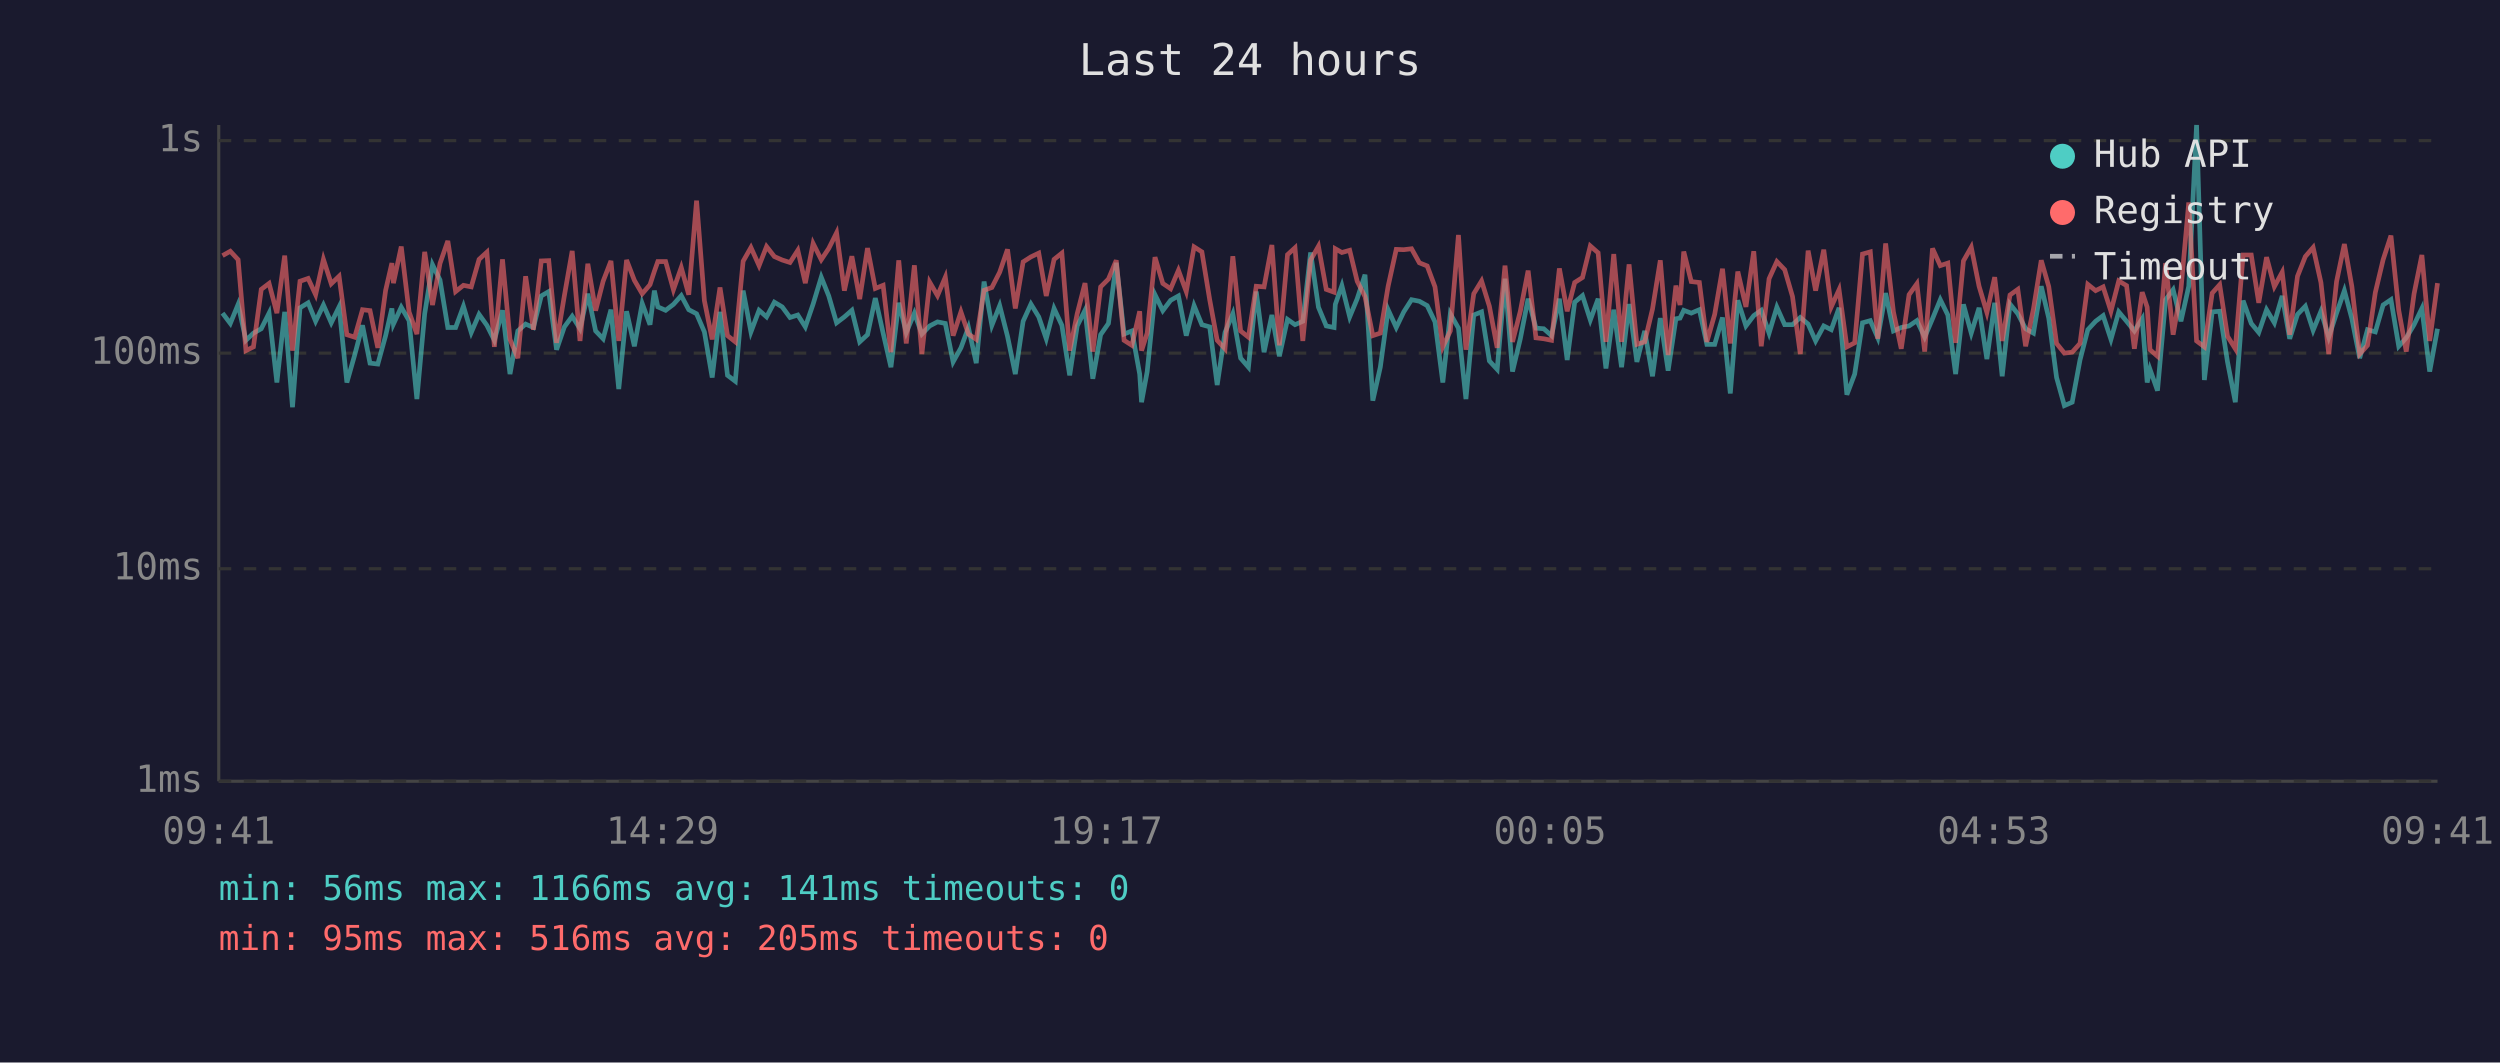
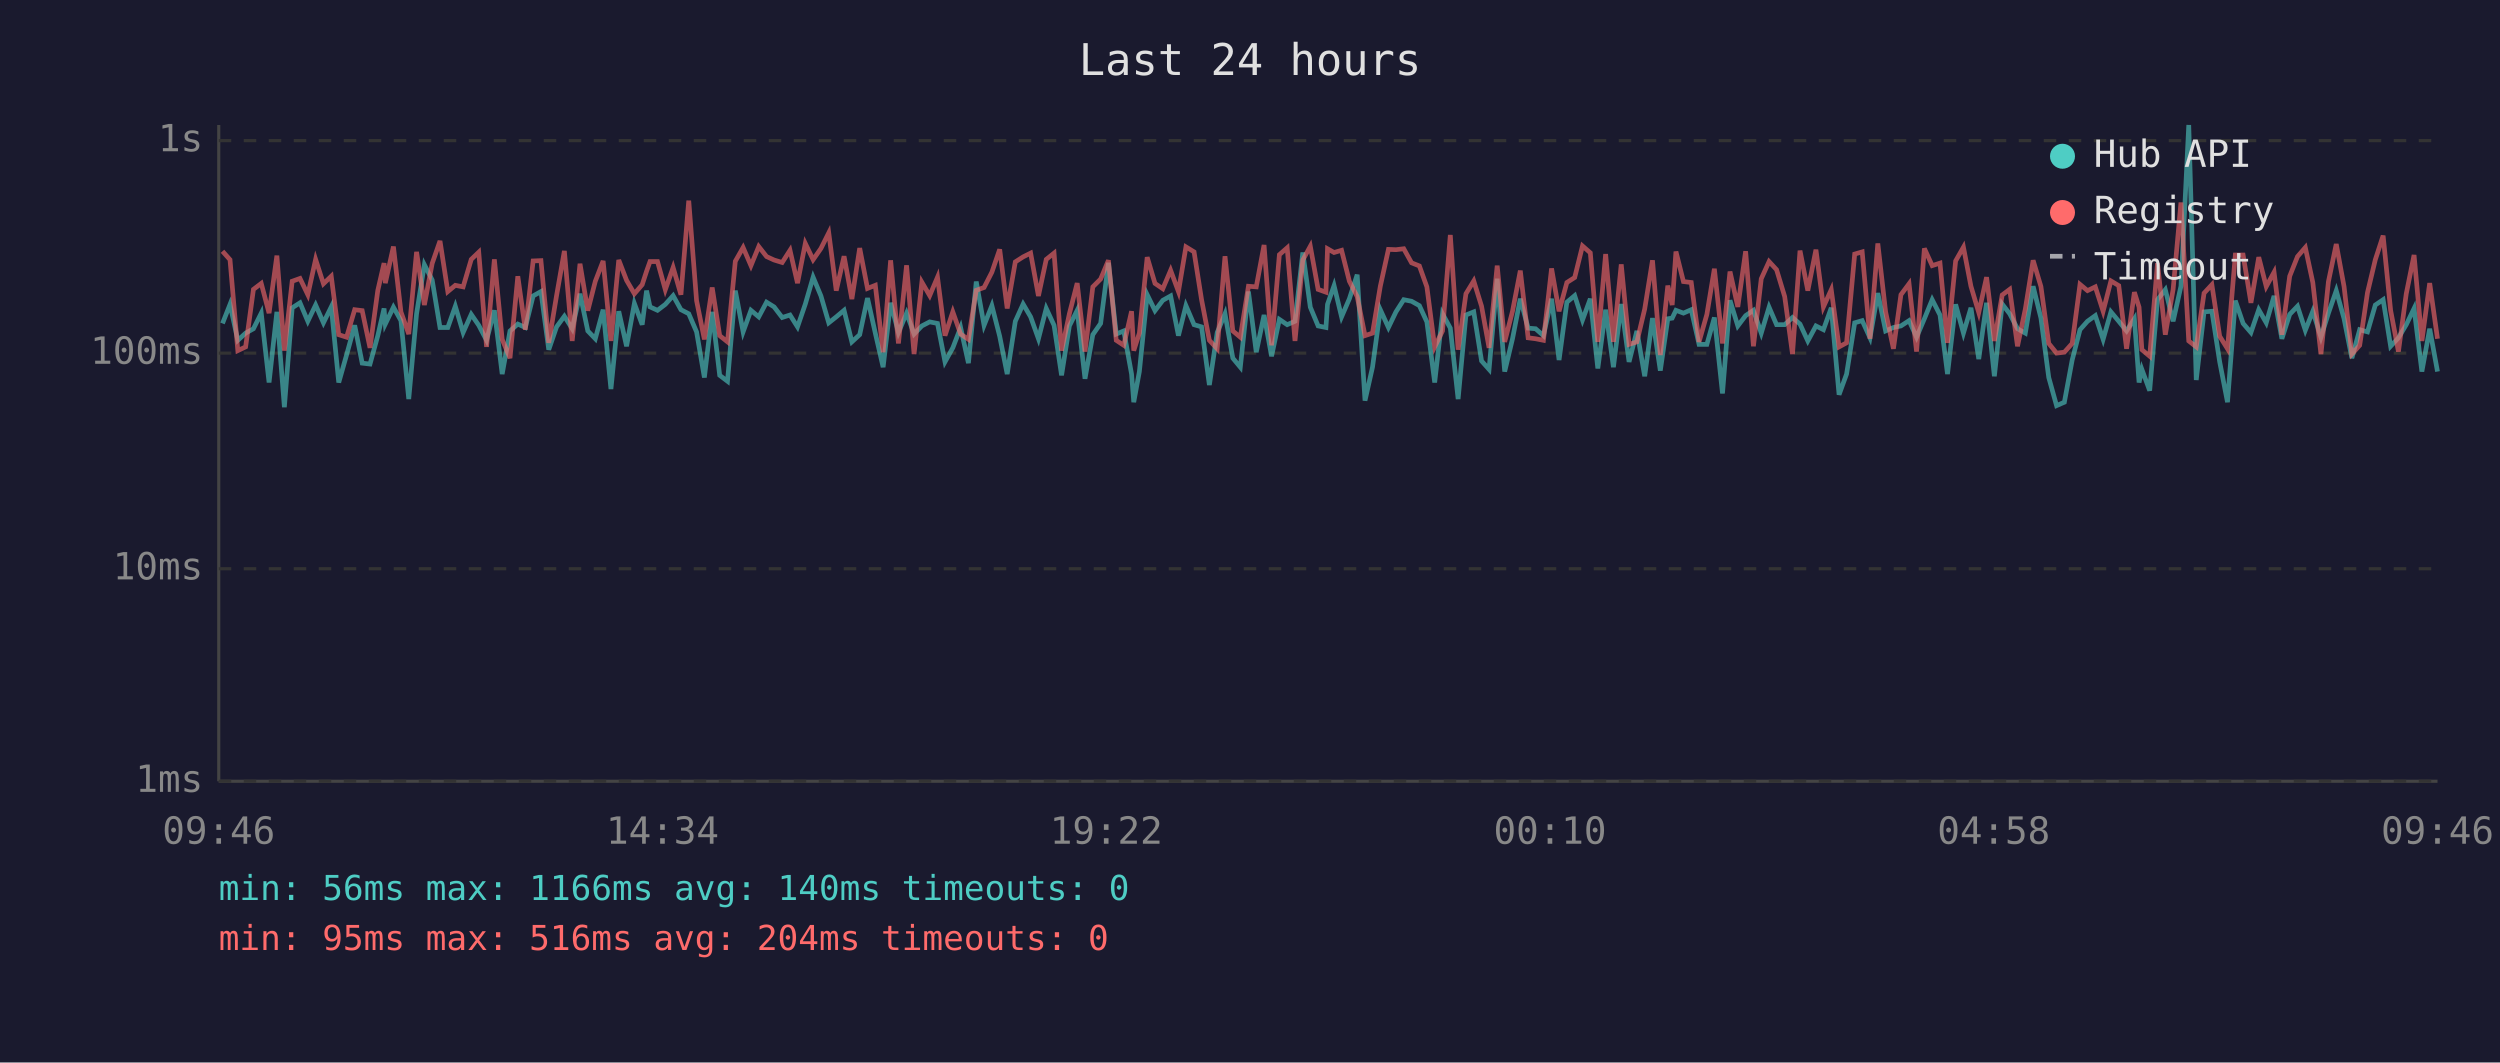
<svg xmlns="http://www.w3.org/2000/svg" viewBox="0 0 800 340" font-family="monospace" font-size="12">
  <rect width="800" height="340" fill="#1a1a2e" />
  <text x="400" y="24" fill="#e0e0e0" font-size="14" text-anchor="middle">Last 24 hours</text>
  <line x1="70" y1="40" x2="70" y2="250" stroke="#444" stroke-width="1" />
  <line x1="70" y1="250" x2="780" y2="250" stroke="#444" stroke-width="1" />
  <line x1="70" y1="250" x2="780" y2="250" stroke="#333" stroke-width="1" stroke-dasharray="4" />
  <text x="65" y="250" fill="#888" text-anchor="end" dominant-baseline="middle">1ms</text>
  <line x1="70" y1="182" x2="780" y2="182" stroke="#333" stroke-width="1" stroke-dasharray="4" />
  <text x="65" y="182" fill="#888" text-anchor="end" dominant-baseline="middle">10ms</text>
  <line x1="70" y1="113" x2="780" y2="113" stroke="#333" stroke-width="1" stroke-dasharray="4" />
  <text x="65" y="113" fill="#888" text-anchor="end" dominant-baseline="middle">100ms</text>
  <line x1="70" y1="45" x2="780" y2="45" stroke="#333" stroke-width="1" stroke-dasharray="4" />
  <text x="65" y="45" fill="#888" text-anchor="end" dominant-baseline="middle">1s</text>
-   <text x="70" y="270" fill="#888" text-anchor="middle">09:41</text>
-   <text x="212" y="270" fill="#888" text-anchor="middle">14:29</text>
-   <text x="354" y="270" fill="#888" text-anchor="middle">19:17</text>
-   <text x="496" y="270" fill="#888" text-anchor="middle">00:05</text>
-   <text x="638" y="270" fill="#888" text-anchor="middle">04:53</text>
-   <text x="780" y="270" fill="#888" text-anchor="middle">09:41</text>
-   <polyline points="71.2,100.2 73.7,103.5 76.2,97.4 78.7,108.9 81.1,106.6 83.6,105.2 86.1,100.2 88.6,122.4 91.1,99.8 93.6,130.3 96.0,98.5 98.6,96.9 101.0,102.8 103.5,97.6 106.0,103.3 108.5,98.2 111.0,122.4 113.5,113.6 116.0,104.1 118.4,116.2 120.9,116.5 123.4,107.4 125.4,98.7 125.9,103.7 128.4,98.3 130.9,102.6 133.4,127.7 135.9,100.4 138.4,84.7 140.8,89.6 143.3,104.8 145.8,104.8 148.3,98.0 150.8,106.4 153.3,100.6 155.8,104.1 158.2,108.9 160.8,99.3 163.2,119.7 165.7,105.9 168.2,103.7 170.7,104.8 173.2,94.7 175.6,93.3 178.1,111.9 180.6,104.6 183.1,101.2 185.6,105.2 188.1,94.0 190.6,105.9 193.0,108.4 195.5,99.1 198.0,124.5 200.5,99.6 203.0,110.8 205.5,97.1 208.0,103.9 209.4,93.0 210.5,98.2 213.0,99.3 215.5,97.4 218.0,94.6 220.4,99.1 222.9,100.4 225.4,106.2 227.9,120.8 230.4,99.8 232.8,120.1 235.3,122.0 237.8,93.0 240.3,106.2 242.9,99.3 245.3,101.4 247.8,96.7 250.3,98.2 252.8,101.6 255.3,100.8 257.7,104.6 260.2,97.3 262.8,88.7 265.2,94.7 267.7,103.3 270.2,101.4 272.6,99.3 275.1,109.4 277.6,107.1 280.1,95.4 282.6,106.6 285.1,117.5 287.6,96.9 290.0,106.4 292.6,100.2 295.0,106.9 297.5,104.3 300.0,103.0 302.5,103.5 305.0,115.8 307.5,111.3 309.9,104.8 312.4,116.2 314.9,90.1 317.4,104.1 319.9,97.8 322.4,107.6 324.9,119.7 327.4,102.8 329.9,97.3 332.4,101.4 334.8,108.4 337.3,98.7 339.8,104.1 342.3,120.1 344.7,104.3 347.2,99.3 349.7,121.2 352.2,107.1 354.7,103.5 357.2,84.1 359.7,106.9 362.2,105.9 364.7,119.7 365.3,128.7 367.1,118.9 369.6,94.3 372.1,99.4 374.6,96.1 377.1,94.7 379.6,107.4 382.1,97.8 384.6,103.9 387.1,104.6 389.5,123.2 392.0,106.4 394.5,100.4 397.0,114.6 399.5,117.5 402.0,93.3 404.5,112.7 407.0,100.8 409.4,114.0 412.0,102.2 414.4,103.9 416.9,102.8 419.4,80.8 421.9,98.3 424.4,104.3 426.9,104.8 427.3,97.4 429.4,91.4 431.9,101.4 434.3,95.6 436.8,87.9 439.3,128.2 441.7,117.5 444.2,99.1 446.8,104.8 449.2,99.8 451.7,95.9 454.2,96.4 456.7,97.8 459.2,103.0 461.7,122.4 464.1,100.4 466.7,105.0 469.1,127.7 471.6,100.8 474.1,99.8 476.6,115.5 479.1,118.2 481.6,89.2 484.0,118.9 486.5,108.4 489.0,95.6 491.5,105.0 494.0,105.2 496.5,107.4 499.0,95.6 501.5,115.2 503.9,96.7 506.4,94.6 508.9,102.4 511.4,95.6 513.9,117.9 516.4,99.1 518.9,117.5 521.3,97.3 523.8,115.8 526.3,105.9 528.8,120.4 531.3,101.8 533.8,118.6 536.3,102.0 537.6,101.8 538.8,99.3 541.2,100.2 543.8,99.1 546.2,110.2 548.7,110.2 551.2,101.6 553.7,125.9 556.1,96.1 558.7,104.3 561.2,101.0 563.6,99.3 566.1,106.6 568.6,98.3 571.1,103.9 573.6,103.9 576.1,101.6 578.6,103.7 581.0,109.1 583.6,104.3 586.0,105.5 588.5,98.5 591.0,126.3 593.5,119.7 596.0,103.3 598.5,102.6 600.9,108.1 603.4,93.8 605.9,105.9 608.4,104.8 610.9,104.3 613.4,102.6 615.9,107.9 618.4,102.0 620.9,95.9 623.3,100.8 625.8,119.7 628.3,97.4 630.8,106.6 633.3,98.5 635.8,114.9 638.3,96.9 640.7,120.4 643.2,97.3 645.7,100.4 648.2,105.2 650.7,106.6 653.2,91.6 655.6,101.8 658.1,120.8 660.6,129.8 663.1,128.7 665.6,115.2 668.1,105.5 670.6,102.8 673.0,101.0 675.5,108.6 678.0,99.8 680.5,102.8 683.0,105.9 685.5,102.0 687.1,122.4 688.0,118.2 690.4,125.0 693.0,95.9 695.4,92.7 697.9,102.8 700.4,91.6 702.9,40.0 705.4,121.6 707.9,99.8 710.3,99.6 712.8,115.8 715.3,128.7 717.8,96.2 720.4,103.5 722.8,106.4 725.3,99.1 727.8,103.3 730.3,94.7 732.7,108.4 735.2,100.6 737.7,98.0 740.2,105.7 742.7,99.6 745.2,107.9 747.7,100.2 750.2,93.0 752.6,102.0 755.1,114.6 757.6,105.5 760.1,106.2 762.6,97.6 765.1,95.9 767.6,110.8 770.0,108.1 772.5,103.9 775.0,98.7 777.5,118.9 780.0,105.2" fill="none" stroke="#4ecdc4" stroke-width="1.5" opacity="0.6" />
-   <polyline points="71.2,81.8 73.7,80.4 76.2,83.1 78.7,112.2 81.1,111.0 83.6,92.6 86.1,90.7 88.6,100.2 91.1,81.8 93.6,112.2 96.0,90.0 98.6,89.1 101.0,94.3 103.5,83.0 106.0,90.8 108.5,88.4 111.0,107.1 113.5,107.9 116.0,99.1 118.4,99.4 120.9,111.3 123.4,92.9 125.4,84.2 125.9,90.6 128.4,78.9 130.9,99.8 133.4,106.9 135.9,80.6 138.4,97.6 140.8,84.3 143.3,77.1 145.8,93.3 148.3,91.3 150.8,91.8 153.3,83.0 155.8,80.7 158.2,111.0 160.8,83.0 163.2,108.6 165.7,114.6 168.2,88.4 170.7,105.5 173.2,83.5 175.6,83.4 178.1,109.7 180.6,94.6 183.1,80.3 185.6,109.1 188.1,84.4 190.6,99.4 193.0,90.0 195.5,83.5 198.0,109.1 200.5,83.2 203.0,89.7 205.5,94.0 208.0,91.1 209.4,86.8 210.5,83.7 213.0,83.7 215.5,92.7 218.0,85.6 220.4,94.3 222.9,64.2 225.4,96.2 227.9,108.6 230.4,92.0 232.8,107.4 235.3,109.4 237.8,83.6 240.3,79.2 242.9,85.0 245.3,78.9 247.8,82.1 250.3,83.2 252.8,84.0 255.3,80.1 257.7,90.6 260.2,77.9 262.8,83.1 265.2,79.5 267.7,74.5 270.2,93.0 272.6,82.0 275.1,95.7 277.6,79.4 280.1,92.3 282.6,91.3 285.1,112.7 287.6,83.3 290.0,109.9 292.6,84.9 295.0,113.3 297.5,90.3 300.0,94.6 302.5,88.7 305.0,107.4 307.5,99.8 309.9,106.9 312.4,108.6 314.9,92.9 317.4,92.0 319.9,87.1 322.4,79.8 324.9,98.7 327.4,83.8 329.9,82.2 332.4,81.0 334.8,94.7 337.3,83.0 339.8,81.0 342.3,112.2 344.7,100.4 347.2,90.6 349.7,112.5 352.2,91.8 354.7,89.3 357.2,83.3 359.7,108.9 362.2,110.5 364.7,99.6 365.3,112.2 367.1,106.6 369.6,82.3 372.1,90.7 374.6,92.4 377.1,86.5 379.6,93.3 382.1,79.0 384.6,80.6 387.1,95.9 389.5,108.9 392.0,111.6 394.5,82.0 397.0,105.9 399.5,107.9 402.0,91.6 404.5,91.8 407.0,78.4 409.4,110.5 412.0,81.5 414.4,79.3 416.9,109.1 419.4,83.2 421.9,78.8 424.4,92.6 426.9,93.5 427.3,79.6 429.4,80.8 431.9,80.1 434.3,90.0 436.8,94.9 439.3,107.4 441.7,106.6 444.2,91.6 446.8,79.8 449.2,79.9 451.7,79.6 454.2,84.1 456.7,85.1 459.2,91.8 461.7,111.0 464.1,105.9 466.7,75.2 469.1,111.9 471.6,94.0 474.1,89.9 476.6,98.0 479.1,111.3 481.6,85.0 484.0,109.4 486.5,99.6 489.0,86.6 491.5,108.1 494.0,108.4 496.5,108.9 499.0,85.9 501.5,99.6 503.9,90.4 506.4,88.8 508.9,78.7 511.4,80.9 513.9,109.4 516.4,81.3 518.9,109.4 521.3,84.6 523.8,110.2 526.3,109.4 528.8,98.9 531.3,83.3 533.8,113.6 536.3,91.4 537.6,97.6 538.8,80.5 541.2,90.1 543.8,90.4 546.2,109.4 548.7,100.6 551.2,86.0 553.7,109.9 556.1,86.9 558.7,98.2 561.2,80.4 563.6,110.8 566.1,89.2 568.6,83.7 571.1,86.3 573.6,94.9 576.1,113.3 578.6,80.2 581.0,93.0 583.6,79.9 586.0,98.2 588.5,92.7 591.0,111.0 593.5,109.7 596.0,81.3 598.5,80.6 600.9,108.4 603.4,77.9 605.9,99.8 608.4,111.6 610.9,94.3 613.4,90.8 615.9,112.5 618.4,79.5 620.9,85.0 623.3,84.2 625.8,109.7 628.3,83.5 630.8,79.1 633.3,91.6 635.8,100.0 638.3,88.7 640.7,109.1 643.2,94.4 645.7,92.6 648.2,110.8 650.7,98.9 653.2,83.3 655.6,91.7 658.1,109.9 660.6,113.0 663.1,112.7 665.6,109.9 668.1,91.0 670.6,93.0 673.0,91.8 675.5,99.6 678.0,89.9 680.5,91.4 683.0,111.6 685.5,93.5 687.1,98.3 688.0,111.9 690.4,114.0 693.0,84.2 695.4,107.1 697.9,92.6 700.4,64.8 702.9,109.1 705.4,111.0 707.9,93.8 710.3,91.1 712.8,107.6 715.3,111.6 717.8,81.6 720.4,81.6 722.8,96.9 725.3,82.3 727.8,91.7 730.3,87.1 732.7,107.1 735.2,88.4 737.7,82.1 740.2,79.2 742.7,90.4 745.2,113.3 747.7,90.1 750.2,78.1 752.6,91.7 755.1,113.3 757.6,110.5 760.1,93.6 762.6,83.1 765.1,75.4 767.6,99.3 770.0,112.5 772.5,94.0 775.0,81.6 777.5,109.1 780.0,90.6" fill="none" stroke="#ff6b6b" stroke-width="1.5" opacity="0.6" />
+   <text x="70" y="270" fill="#888" text-anchor="middle">09:46</text>
+   <text x="212" y="270" fill="#888" text-anchor="middle">14:34</text>
+   <text x="354" y="270" fill="#888" text-anchor="middle">19:22</text>
+   <text x="496" y="270" fill="#888" text-anchor="middle">00:10</text>
+   <text x="638" y="270" fill="#888" text-anchor="middle">04:58</text>
+   <text x="780" y="270" fill="#888" text-anchor="middle">09:46</text>
+   <polyline points="71.2,103.5 73.6,97.4 76.1,108.9 78.6,106.6 81.1,105.2 83.6,100.2 86.1,122.4 88.6,99.8 91.0,130.3 93.5,98.5 96.0,96.9 98.5,102.8 101.0,97.6 103.5,103.3 106.0,98.2 108.4,122.4 110.9,113.6 113.5,104.1 115.9,116.2 118.4,116.5 120.9,107.4 122.9,98.7 123.3,103.7 125.9,98.3 128.3,102.6 130.8,127.7 133.3,100.4 135.8,84.7 138.3,89.6 140.8,104.8 143.3,104.8 145.7,98.0 148.2,106.4 150.8,100.6 153.2,104.1 155.7,108.9 158.2,99.3 160.7,119.7 163.2,105.9 165.7,103.7 168.1,104.8 170.6,94.7 173.1,93.3 175.6,111.9 178.1,104.6 180.6,101.2 183.1,105.2 185.6,94.0 188.1,105.9 190.5,108.4 193.0,99.1 195.5,124.5 198.0,99.6 200.5,110.8 203.0,97.1 205.5,103.9 206.9,93.0 208.0,98.2 210.4,99.3 212.9,97.4 215.4,94.6 217.9,99.1 220.4,100.4 222.9,106.2 225.4,120.8 227.9,99.8 230.3,120.1 232.8,122.0 235.3,93.0 237.8,106.2 240.3,99.3 242.8,101.4 245.3,96.7 247.7,98.2 250.3,101.6 252.8,100.8 255.2,104.6 257.7,97.3 260.2,88.7 262.7,94.7 265.2,103.3 267.6,101.4 270.1,99.3 272.6,109.4 275.1,107.1 277.6,95.4 280.1,106.6 282.6,117.5 285.0,96.9 287.5,106.4 290.1,100.2 292.5,106.9 295.0,104.3 297.5,103.0 300.0,103.5 302.4,115.8 304.9,111.3 307.4,104.8 309.9,116.2 312.4,90.1 314.9,104.1 317.4,97.8 319.9,107.6 322.3,119.7 324.9,102.8 327.4,97.3 329.8,101.4 332.3,108.4 334.8,98.7 337.3,104.1 339.7,120.1 342.2,104.3 344.7,99.3 347.2,121.2 349.7,107.1 352.2,103.5 354.7,84.1 357.2,106.9 359.6,105.9 362.1,119.7 362.8,128.7 364.6,118.9 367.1,94.3 369.6,99.4 372.1,96.1 374.6,94.7 377.1,107.4 379.5,97.8 382.1,103.9 384.5,104.6 387.0,123.2 389.5,106.4 392.0,100.4 394.5,114.6 396.9,117.5 399.5,93.3 402.0,112.7 404.5,100.8 406.9,114.0 409.4,102.2 411.9,103.9 414.4,102.8 416.9,80.8 419.3,98.3 421.8,104.3 424.3,104.8 424.8,97.4 426.9,91.4 429.3,101.4 431.8,95.6 434.3,87.9 436.8,128.2 439.2,117.5 441.7,99.1 444.3,104.8 446.7,99.8 449.2,95.9 451.7,96.4 454.2,97.8 456.6,103.0 459.1,122.4 461.6,100.4 464.1,105.0 466.6,127.7 469.1,100.8 471.6,99.8 474.1,115.5 476.5,118.2 479.1,89.2 481.5,118.9 484.0,108.4 486.5,95.6 489.0,105.0 491.4,105.2 493.9,107.4 496.5,95.6 498.9,115.2 501.4,96.7 503.9,94.6 506.4,102.4 508.9,95.6 511.3,117.9 513.8,99.1 516.3,117.5 518.8,97.3 521.3,115.8 523.8,105.9 526.3,120.4 528.8,101.8 531.3,118.6 533.7,102.0 535.1,101.8 536.3,99.3 538.7,100.2 541.2,99.1 543.7,110.2 546.2,110.2 548.6,101.6 551.2,125.9 553.6,96.1 556.1,104.3 558.6,101.0 561.1,99.3 563.6,106.6 566.1,98.3 568.5,103.9 571.1,103.9 573.6,101.6 576.0,103.7 578.5,109.1 581.1,104.3 583.5,105.5 586.0,98.5 588.5,126.3 590.9,119.7 593.5,103.3 595.9,102.6 598.4,108.1 600.9,93.8 603.4,105.9 605.9,104.8 608.3,104.3 610.9,102.6 613.3,107.9 615.8,102.0 618.3,95.9 620.8,100.8 623.2,119.7 625.8,97.4 628.3,106.6 630.7,98.5 633.2,114.9 635.7,96.9 638.2,120.4 640.7,97.3 643.1,100.4 645.6,105.2 648.1,106.6 650.6,91.6 653.1,101.8 655.6,120.8 658.1,129.8 660.6,128.7 663.1,115.2 665.6,105.5 668.0,102.8 670.5,101.0 673.0,108.6 675.5,99.8 678.0,102.8 680.5,105.9 683.0,102.0 684.5,122.4 685.4,118.2 687.9,125.0 690.4,95.9 692.9,92.7 695.4,102.8 697.9,91.6 700.4,40.0 702.8,121.6 705.3,99.8 707.8,99.6 710.3,115.8 712.8,128.7 715.3,96.2 717.8,103.5 720.3,106.4 722.8,99.1 725.2,103.3 727.7,94.7 730.2,108.4 732.7,100.6 735.2,98.0 737.7,105.7 740.1,99.6 742.7,107.9 745.1,100.2 747.6,93.0 750.1,102.0 752.6,114.6 755.1,105.5 757.6,106.2 760.1,97.6 762.6,95.9 765.0,110.8 767.5,108.1 770.0,103.9 772.5,98.7 775.0,118.9 777.5,105.2 780.0,118.9" fill="none" stroke="#4ecdc4" stroke-width="1.5" opacity="0.6" />
+   <polyline points="71.2,80.4 73.6,83.1 76.1,112.2 78.6,111.0 81.1,92.6 83.6,90.7 86.1,100.2 88.6,81.8 91.0,112.2 93.5,90.0 96.0,89.1 98.5,94.3 101.0,83.0 103.5,90.8 106.0,88.4 108.4,107.1 110.9,107.9 113.5,99.1 115.9,99.4 118.4,111.3 120.9,92.9 122.9,84.2 123.3,90.6 125.9,78.9 128.3,99.8 130.8,106.9 133.3,80.6 135.8,97.6 138.3,84.3 140.8,77.1 143.3,93.3 145.7,91.3 148.2,91.8 150.8,83.0 153.2,80.7 155.7,111.0 158.2,83.0 160.7,108.6 163.2,114.6 165.7,88.4 168.1,105.5 170.6,83.5 173.1,83.4 175.6,109.7 178.1,94.6 180.6,80.3 183.1,109.1 185.6,84.4 188.1,99.4 190.5,90.0 193.0,83.5 195.5,109.1 198.0,83.2 200.5,89.7 203.0,94.0 205.5,91.1 206.9,86.8 208.0,83.7 210.4,83.7 212.9,92.7 215.4,85.6 217.9,94.3 220.4,64.2 222.9,96.2 225.4,108.6 227.9,92.0 230.3,107.4 232.8,109.4 235.3,83.6 237.8,79.2 240.3,85.0 242.8,78.9 245.3,82.1 247.7,83.2 250.3,84.0 252.8,80.1 255.2,90.6 257.7,77.9 260.2,83.1 262.7,79.5 265.2,74.5 267.6,93.0 270.1,82.0 272.6,95.7 275.1,79.4 277.6,92.3 280.1,91.3 282.6,112.7 285.0,83.3 287.5,109.9 290.1,84.9 292.5,113.3 295.0,90.3 297.5,94.6 300.0,88.7 302.4,107.4 304.9,99.8 307.4,106.9 309.9,108.6 312.4,92.9 314.9,92.0 317.4,87.1 319.9,79.8 322.3,98.7 324.9,83.8 327.4,82.2 329.8,81.0 332.3,94.7 334.8,83.0 337.3,81.0 339.7,112.2 342.2,100.4 344.7,90.6 347.2,112.5 349.7,91.8 352.2,89.3 354.7,83.3 357.2,108.9 359.6,110.5 362.1,99.6 362.8,112.2 364.6,106.6 367.1,82.3 369.6,90.7 372.1,92.4 374.6,86.5 377.1,93.3 379.5,79.0 382.1,80.6 384.5,95.9 387.0,108.9 389.5,111.6 392.0,82.0 394.5,105.9 396.9,107.9 399.5,91.6 402.0,91.8 404.5,78.4 406.9,110.5 409.4,81.5 411.9,79.3 414.4,109.1 416.9,83.2 419.3,78.8 421.8,92.6 424.3,93.5 424.8,79.6 426.9,80.8 429.3,80.1 431.8,90.0 434.3,94.9 436.8,107.4 439.2,106.6 441.7,91.6 444.3,79.8 446.7,79.9 449.2,79.6 451.7,84.1 454.2,85.1 456.6,91.8 459.1,111.0 461.6,105.9 464.1,75.2 466.6,111.9 469.1,94.0 471.6,89.9 474.1,98.0 476.5,111.3 479.1,85.0 481.5,109.4 484.0,99.6 486.5,86.6 489.0,108.1 491.4,108.4 493.9,108.9 496.5,85.9 498.9,99.6 501.4,90.4 503.9,88.8 506.4,78.7 508.9,80.9 511.3,109.4 513.8,81.3 516.3,109.4 518.8,84.6 521.3,110.2 523.8,109.4 526.3,98.9 528.8,83.3 531.3,113.6 533.7,91.4 535.1,97.6 536.3,80.5 538.7,90.1 541.2,90.4 543.7,109.4 546.2,100.6 548.6,86.0 551.2,109.9 553.6,86.9 556.1,98.2 558.6,80.4 561.1,110.8 563.6,89.2 566.1,83.7 568.5,86.3 571.1,94.9 573.6,113.3 576.0,80.2 578.5,93.0 581.1,79.9 583.5,98.2 586.0,92.7 588.5,111.0 590.9,109.7 593.5,81.3 595.9,80.6 598.4,108.4 600.9,77.9 603.4,99.8 605.9,111.6 608.3,94.3 610.9,90.8 613.3,112.5 615.8,79.5 618.3,85.0 620.8,84.2 623.2,109.7 625.8,83.5 628.3,79.1 630.7,91.6 633.2,100.0 635.7,88.7 638.2,109.1 640.7,94.4 643.1,92.6 645.6,110.8 648.1,98.9 650.6,83.3 653.1,91.7 655.6,109.9 658.1,113.0 660.6,112.7 663.1,109.9 665.6,91.0 668.0,93.0 670.5,91.8 673.0,99.6 675.5,89.9 678.0,91.4 680.5,111.6 683.0,93.5 684.5,98.3 685.4,111.9 687.9,114.0 690.4,84.2 692.9,107.1 695.4,92.6 697.9,64.8 700.4,109.1 702.8,111.0 705.3,93.8 707.8,91.1 710.3,107.6 712.8,111.6 715.3,81.6 717.8,81.6 720.3,96.9 722.8,82.3 725.2,91.7 727.7,87.1 730.2,107.1 732.7,88.4 735.2,82.1 737.7,79.2 740.1,90.4 742.7,113.3 745.1,90.1 747.6,78.1 750.1,91.7 752.6,113.3 755.1,110.5 757.6,93.6 760.1,83.1 762.6,75.4 765.0,99.3 767.5,112.5 770.0,94.0 772.5,81.6 775.0,109.1 777.5,90.6 780.0,108.4" fill="none" stroke="#ff6b6b" stroke-width="1.5" opacity="0.6" />
  <circle cx="660" cy="50" r="4" fill="#4ecdc4" />
  <text x="670" y="50" fill="#e0e0e0" dominant-baseline="middle">Hub API</text>
  <circle cx="660" cy="68" r="4" fill="#ff6b6b" />
  <text x="670" y="68" fill="#e0e0e0" dominant-baseline="middle">Registry</text>
  <line x1="656" y1="82" x2="664" y2="82" stroke="#e0e0e0" stroke-width="1.5" stroke-dasharray="4,3" opacity="0.7" />
  <text x="670" y="86" fill="#e0e0e0" dominant-baseline="middle">Timeout</text>
-   <text x="70" y="288" fill="#4ecdc4" font-size="11">min: 56ms  max: 1166ms  avg: 141ms  timeouts: 0</text>
-   <text x="70" y="304" fill="#ff6b6b" font-size="11">min: 95ms  max: 516ms  avg: 205ms  timeouts: 0</text>
+   <text x="70" y="288" fill="#4ecdc4" font-size="11">min: 56ms  max: 1166ms  avg: 140ms  timeouts: 0</text>
+   <text x="70" y="304" fill="#ff6b6b" font-size="11">min: 95ms  max: 516ms  avg: 204ms  timeouts: 0</text>
</svg>
